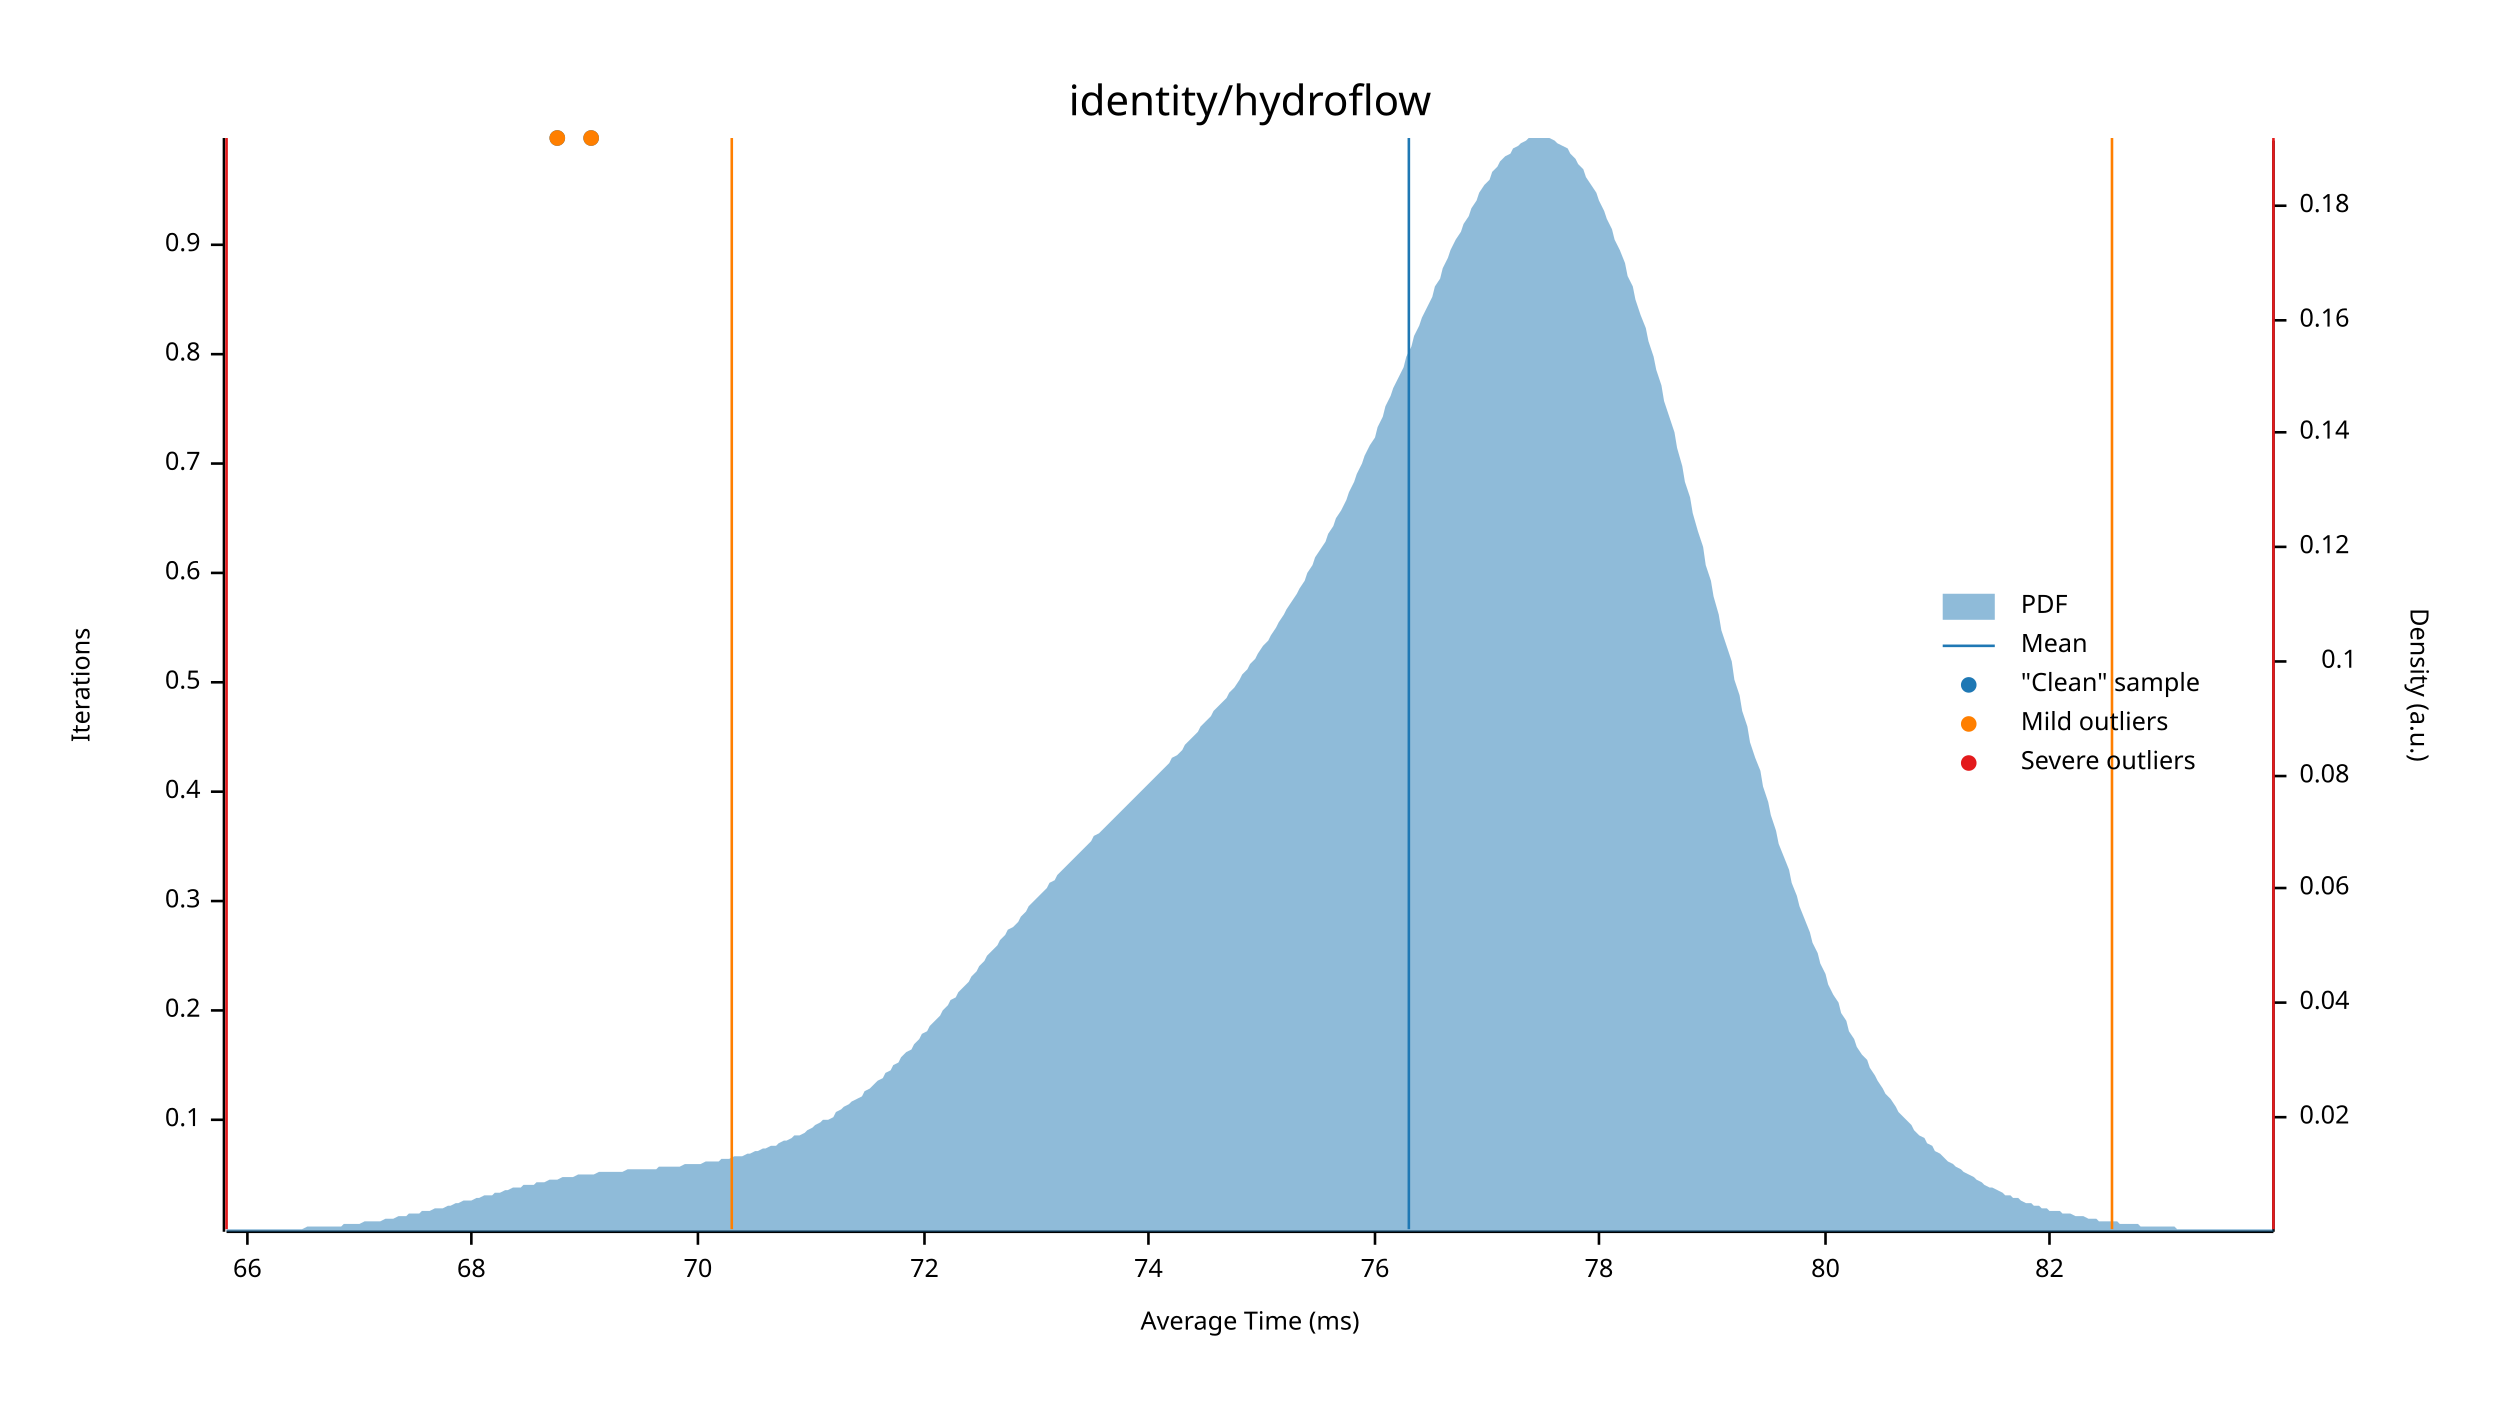
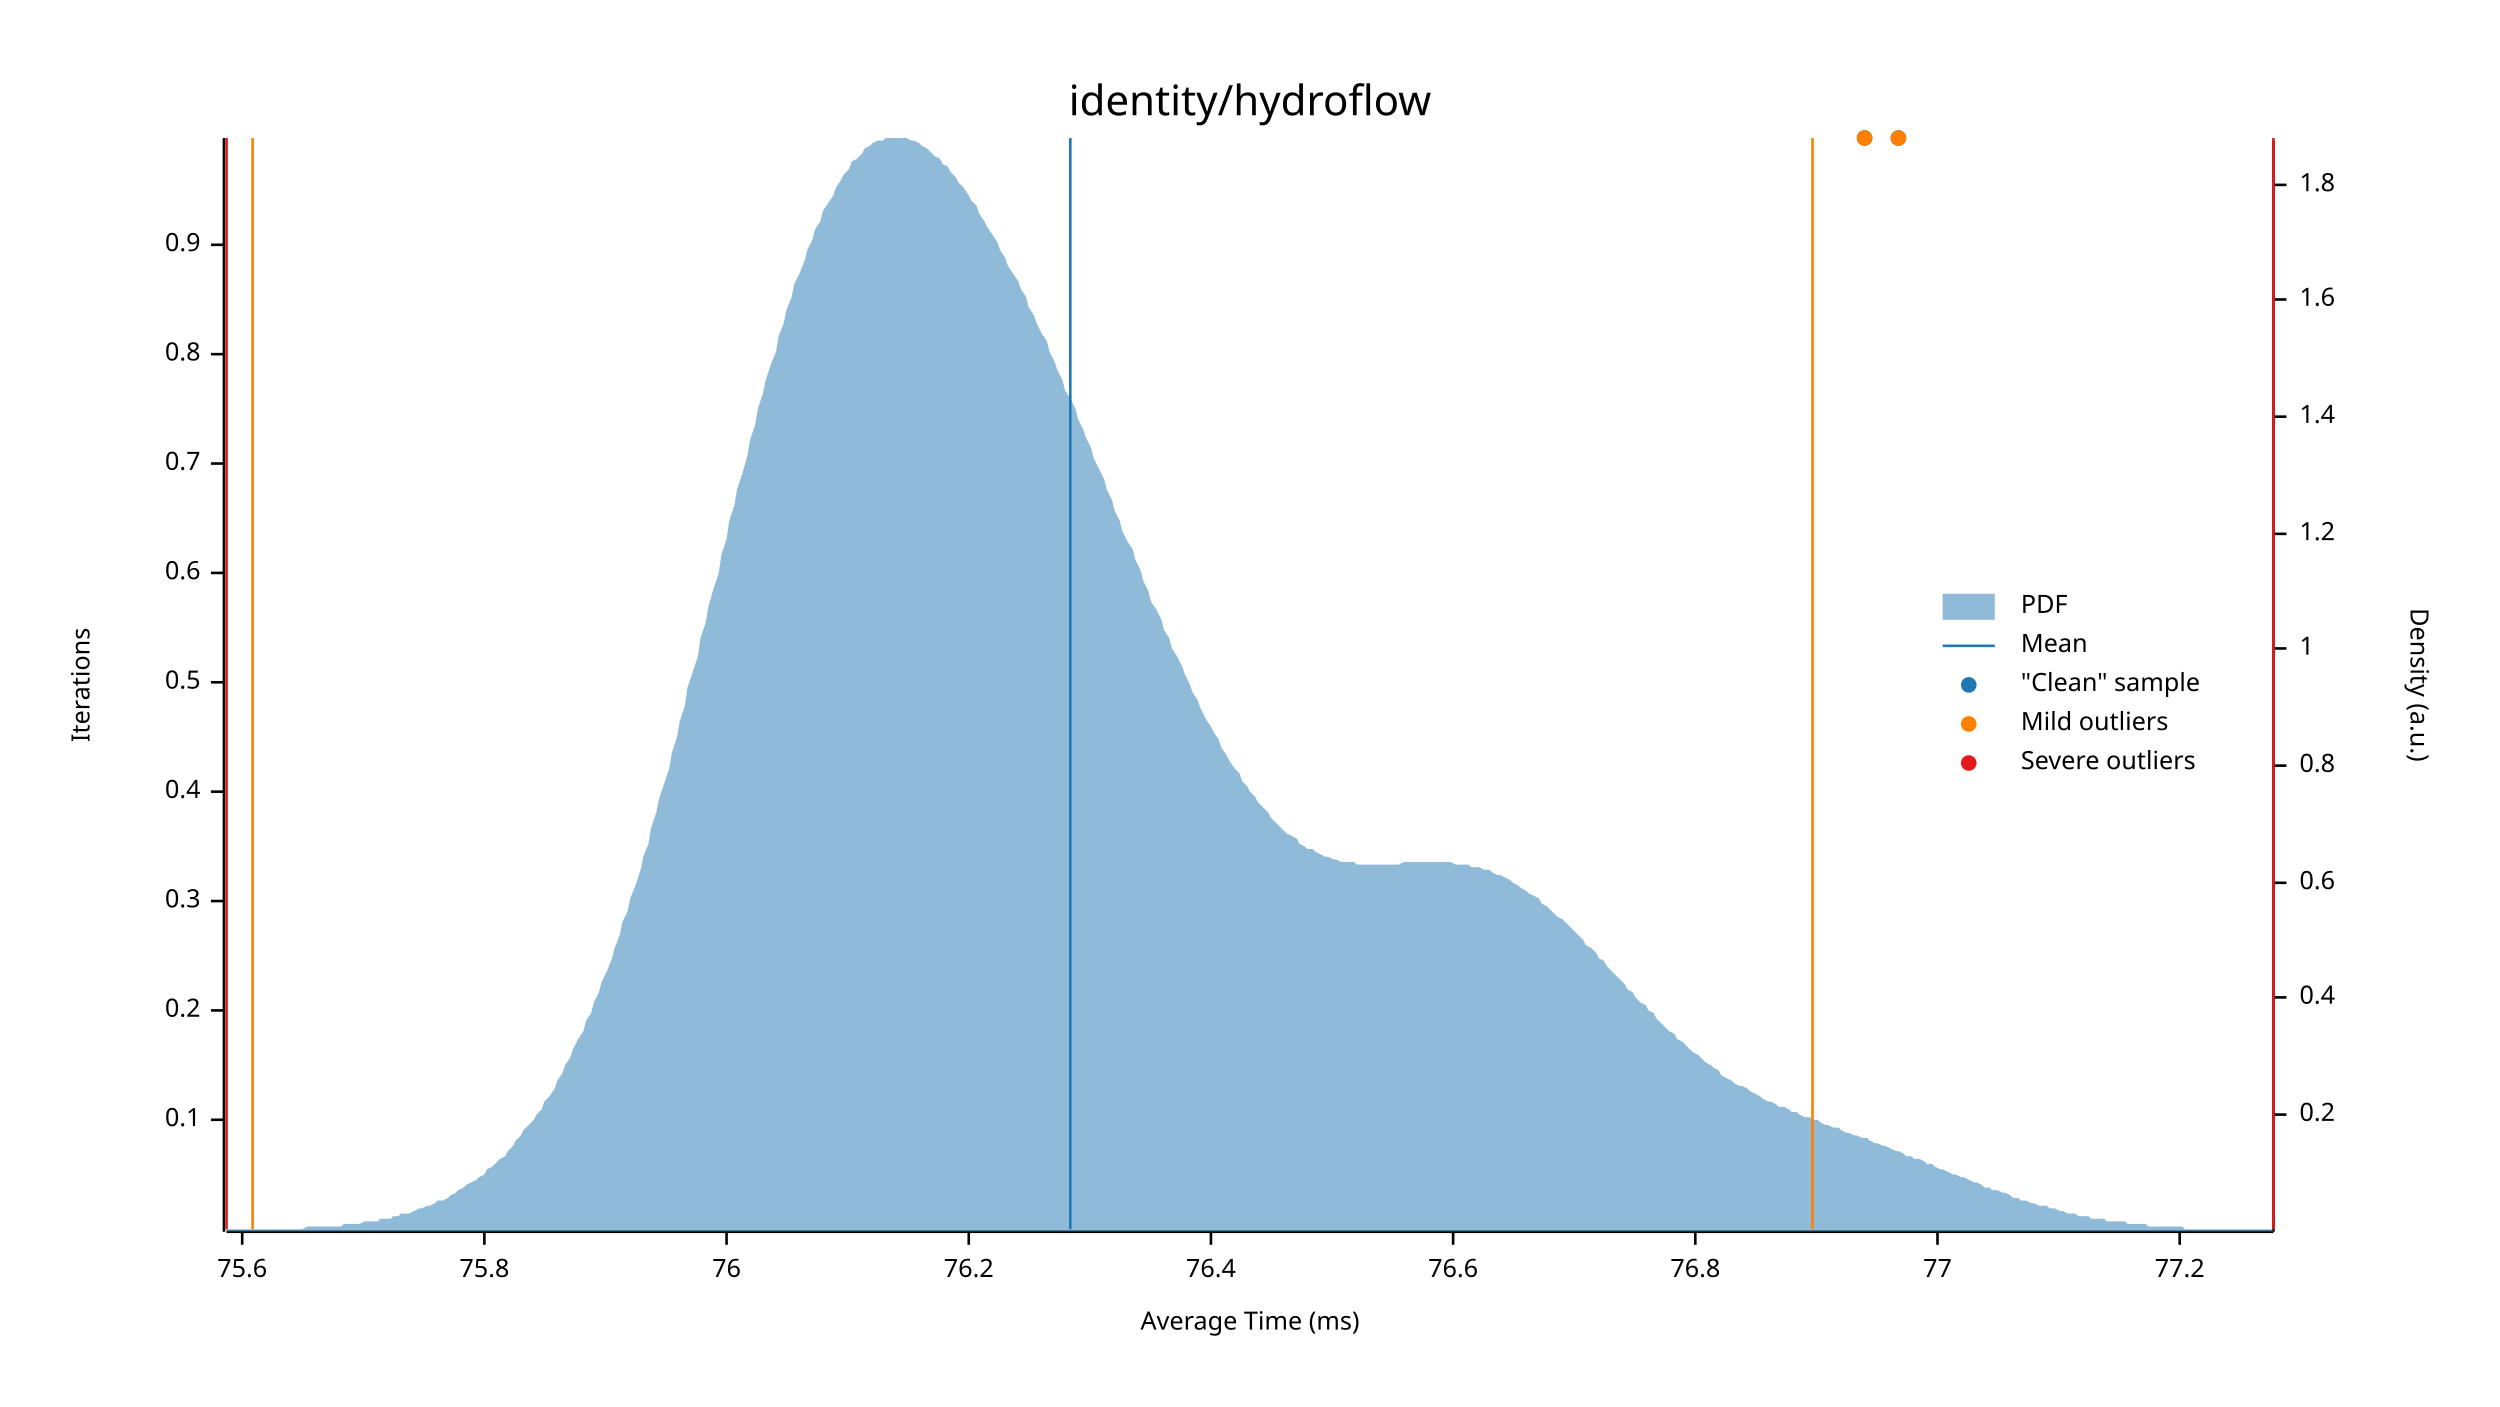
<svg xmlns="http://www.w3.org/2000/svg" width="960" height="540" viewBox="0 0 960 540">
  <text x="480" y="32" dy="0.76em" text-anchor="middle" font-family="sans-serif" font-size="16.129" opacity="1" fill="#000000">
identity/hydroflow
</text>
  <text x="27" y="263" dy="0.76em" text-anchor="middle" font-family="sans-serif" font-size="9.677" opacity="1" fill="#000000" transform="rotate(270, 27, 263)">
Iterations
</text>
  <text x="480" y="513" dy="-0.5ex" text-anchor="middle" font-family="sans-serif" font-size="9.677" opacity="1" fill="#000000">
Average Time (ms)
</text>
  <polyline fill="none" opacity="1" stroke="#000000" stroke-width="1" points="86,53 86,473 " />
  <text x="77" y="430" dy="0.5ex" text-anchor="end" font-family="sans-serif" font-size="9.677" opacity="1" fill="#000000">
0.1
</text>
  <polyline fill="none" opacity="1" stroke="#000000" stroke-width="1" points="81,430 86,430 " />
  <text x="77" y="388" dy="0.5ex" text-anchor="end" font-family="sans-serif" font-size="9.677" opacity="1" fill="#000000">
0.2
</text>
  <polyline fill="none" opacity="1" stroke="#000000" stroke-width="1" points="81,388 86,388 " />
  <text x="77" y="346" dy="0.5ex" text-anchor="end" font-family="sans-serif" font-size="9.677" opacity="1" fill="#000000">
0.3
</text>
  <polyline fill="none" opacity="1" stroke="#000000" stroke-width="1" points="81,346 86,346 " />
  <text x="77" y="304" dy="0.5ex" text-anchor="end" font-family="sans-serif" font-size="9.677" opacity="1" fill="#000000">
0.4
</text>
  <polyline fill="none" opacity="1" stroke="#000000" stroke-width="1" points="81,304 86,304 " />
  <text x="77" y="262" dy="0.5ex" text-anchor="end" font-family="sans-serif" font-size="9.677" opacity="1" fill="#000000">
0.5
</text>
  <polyline fill="none" opacity="1" stroke="#000000" stroke-width="1" points="81,262 86,262 " />
  <text x="77" y="220" dy="0.5ex" text-anchor="end" font-family="sans-serif" font-size="9.677" opacity="1" fill="#000000">
0.6
</text>
  <polyline fill="none" opacity="1" stroke="#000000" stroke-width="1" points="81,220 86,220 " />
  <text x="77" y="178" dy="0.5ex" text-anchor="end" font-family="sans-serif" font-size="9.677" opacity="1" fill="#000000">
0.7
</text>
  <polyline fill="none" opacity="1" stroke="#000000" stroke-width="1" points="81,178 86,178 " />
  <text x="77" y="136" dy="0.5ex" text-anchor="end" font-family="sans-serif" font-size="9.677" opacity="1" fill="#000000">
0.8
</text>
  <polyline fill="none" opacity="1" stroke="#000000" stroke-width="1" points="81,136 86,136 " />
  <text x="77" y="94" dy="0.5ex" text-anchor="end" font-family="sans-serif" font-size="9.677" opacity="1" fill="#000000">
0.9
</text>
  <polyline fill="none" opacity="1" stroke="#000000" stroke-width="1" points="81,94 86,94 " />
  <polyline fill="none" opacity="1" stroke="#000000" stroke-width="1" points="87,473 873,473 " />
-   <text x="95" y="483" dy="0.76em" text-anchor="middle" font-family="sans-serif" font-size="9.677" opacity="1" fill="#000000">
- 66
+   <text x="93" y="483" dy="0.76em" text-anchor="middle" font-family="sans-serif" font-size="9.677" opacity="1" fill="#000000">
+ 75.6
</text>
-   <polyline fill="none" opacity="1" stroke="#000000" stroke-width="1" points="95,473 95,478 " />
-   <text x="181" y="483" dy="0.76em" text-anchor="middle" font-family="sans-serif" font-size="9.677" opacity="1" fill="#000000">
- 68
+   <polyline fill="none" opacity="1" stroke="#000000" stroke-width="1" points="93,473 93,478 " />
+   <text x="186" y="483" dy="0.76em" text-anchor="middle" font-family="sans-serif" font-size="9.677" opacity="1" fill="#000000">
+ 75.8
</text>
-   <polyline fill="none" opacity="1" stroke="#000000" stroke-width="1" points="181,473 181,478 " />
-   <text x="268" y="483" dy="0.76em" text-anchor="middle" font-family="sans-serif" font-size="9.677" opacity="1" fill="#000000">
- 70
- </text>
-   <polyline fill="none" opacity="1" stroke="#000000" stroke-width="1" points="268,473 268,478 " />
-   <text x="355" y="483" dy="0.76em" text-anchor="middle" font-family="sans-serif" font-size="9.677" opacity="1" fill="#000000">
- 72
- </text>
-   <polyline fill="none" opacity="1" stroke="#000000" stroke-width="1" points="355,473 355,478 " />
-   <text x="441" y="483" dy="0.76em" text-anchor="middle" font-family="sans-serif" font-size="9.677" opacity="1" fill="#000000">
- 74
- </text>
-   <polyline fill="none" opacity="1" stroke="#000000" stroke-width="1" points="441,473 441,478 " />
-   <text x="528" y="483" dy="0.76em" text-anchor="middle" font-family="sans-serif" font-size="9.677" opacity="1" fill="#000000">
+   <polyline fill="none" opacity="1" stroke="#000000" stroke-width="1" points="186,473 186,478 " />
+   <text x="279" y="483" dy="0.76em" text-anchor="middle" font-family="sans-serif" font-size="9.677" opacity="1" fill="#000000">
76
</text>
-   <polyline fill="none" opacity="1" stroke="#000000" stroke-width="1" points="528,473 528,478 " />
-   <text x="614" y="483" dy="0.76em" text-anchor="middle" font-family="sans-serif" font-size="9.677" opacity="1" fill="#000000">
- 78
+   <polyline fill="none" opacity="1" stroke="#000000" stroke-width="1" points="279,473 279,478 " />
+   <text x="372" y="483" dy="0.76em" text-anchor="middle" font-family="sans-serif" font-size="9.677" opacity="1" fill="#000000">
+ 76.2
</text>
-   <polyline fill="none" opacity="1" stroke="#000000" stroke-width="1" points="614,473 614,478 " />
-   <text x="701" y="483" dy="0.76em" text-anchor="middle" font-family="sans-serif" font-size="9.677" opacity="1" fill="#000000">
- 80
+   <polyline fill="none" opacity="1" stroke="#000000" stroke-width="1" points="372,473 372,478 " />
+   <text x="465" y="483" dy="0.76em" text-anchor="middle" font-family="sans-serif" font-size="9.677" opacity="1" fill="#000000">
+ 76.4
</text>
-   <polyline fill="none" opacity="1" stroke="#000000" stroke-width="1" points="701,473 701,478 " />
-   <text x="787" y="483" dy="0.76em" text-anchor="middle" font-family="sans-serif" font-size="9.677" opacity="1" fill="#000000">
- 82
+   <polyline fill="none" opacity="1" stroke="#000000" stroke-width="1" points="465,473 465,478 " />
+   <text x="558" y="483" dy="0.76em" text-anchor="middle" font-family="sans-serif" font-size="9.677" opacity="1" fill="#000000">
+ 76.6
</text>
-   <polyline fill="none" opacity="1" stroke="#000000" stroke-width="1" points="787,473 787,478 " />
+   <polyline fill="none" opacity="1" stroke="#000000" stroke-width="1" points="558,473 558,478 " />
+   <text x="651" y="483" dy="0.76em" text-anchor="middle" font-family="sans-serif" font-size="9.677" opacity="1" fill="#000000">
+ 76.8
+ </text>
+   <polyline fill="none" opacity="1" stroke="#000000" stroke-width="1" points="651,473 651,478 " />
+   <text x="744" y="483" dy="0.76em" text-anchor="middle" font-family="sans-serif" font-size="9.677" opacity="1" fill="#000000">
+ 77
+ </text>
+   <polyline fill="none" opacity="1" stroke="#000000" stroke-width="1" points="744,473 744,478 " />
+   <text x="837" y="483" dy="0.76em" text-anchor="middle" font-family="sans-serif" font-size="9.677" opacity="1" fill="#000000">
+ 77.2
+ </text>
+   <polyline fill="none" opacity="1" stroke="#000000" stroke-width="1" points="837,473 837,478 " />
  <text x="933" y="263" dy="0.76em" text-anchor="middle" font-family="sans-serif" font-size="9.677" opacity="1" fill="#000000" transform="rotate(90, 933, 263)">
Density (a.u.)
</text>
  <polyline fill="none" opacity="1" stroke="#000000" stroke-width="1" points="873,54 873,473 " />
-   <text x="883" y="429" dy="0.5ex" text-anchor="start" font-family="sans-serif" font-size="9.677" opacity="1" fill="#000000">
- 0.02
+   <text x="883" y="428" dy="0.5ex" text-anchor="start" font-family="sans-serif" font-size="9.677" opacity="1" fill="#000000">
+ 0.2
</text>
-   <polyline fill="none" opacity="1" stroke="#000000" stroke-width="1" points="873,429 878,429 " />
-   <text x="883" y="385" dy="0.5ex" text-anchor="start" font-family="sans-serif" font-size="9.677" opacity="1" fill="#000000">
- 0.04
+   <polyline fill="none" opacity="1" stroke="#000000" stroke-width="1" points="873,428 878,428 " />
+   <text x="883" y="383" dy="0.5ex" text-anchor="start" font-family="sans-serif" font-size="9.677" opacity="1" fill="#000000">
+ 0.4
</text>
-   <polyline fill="none" opacity="1" stroke="#000000" stroke-width="1" points="873,385 878,385 " />
-   <text x="883" y="341" dy="0.5ex" text-anchor="start" font-family="sans-serif" font-size="9.677" opacity="1" fill="#000000">
- 0.06
+   <polyline fill="none" opacity="1" stroke="#000000" stroke-width="1" points="873,383 878,383 " />
+   <text x="883" y="339" dy="0.5ex" text-anchor="start" font-family="sans-serif" font-size="9.677" opacity="1" fill="#000000">
+ 0.6
</text>
-   <polyline fill="none" opacity="1" stroke="#000000" stroke-width="1" points="873,341 878,341 " />
-   <text x="883" y="298" dy="0.5ex" text-anchor="start" font-family="sans-serif" font-size="9.677" opacity="1" fill="#000000">
- 0.08
+   <polyline fill="none" opacity="1" stroke="#000000" stroke-width="1" points="873,339 878,339 " />
+   <text x="883" y="294" dy="0.5ex" text-anchor="start" font-family="sans-serif" font-size="9.677" opacity="1" fill="#000000">
+ 0.8
</text>
-   <polyline fill="none" opacity="1" stroke="#000000" stroke-width="1" points="873,298 878,298 " />
-   <text x="905" y="254" dy="0.5ex" text-anchor="end" font-family="sans-serif" font-size="9.677" opacity="1" fill="#000000">
- 0.1
+   <polyline fill="none" opacity="1" stroke="#000000" stroke-width="1" points="873,294 878,294 " />
+   <text x="883" y="249" dy="0.5ex" text-anchor="start" font-family="sans-serif" font-size="9.677" opacity="1" fill="#000000">
+ 1
</text>
-   <polyline fill="none" opacity="1" stroke="#000000" stroke-width="1" points="873,254 878,254 " />
-   <text x="883" y="210" dy="0.5ex" text-anchor="start" font-family="sans-serif" font-size="9.677" opacity="1" fill="#000000">
- 0.12
+   <polyline fill="none" opacity="1" stroke="#000000" stroke-width="1" points="873,249 878,249 " />
+   <text x="883" y="205" dy="0.5ex" text-anchor="start" font-family="sans-serif" font-size="9.677" opacity="1" fill="#000000">
+ 1.2
</text>
-   <polyline fill="none" opacity="1" stroke="#000000" stroke-width="1" points="873,210 878,210 " />
-   <text x="883" y="166" dy="0.5ex" text-anchor="start" font-family="sans-serif" font-size="9.677" opacity="1" fill="#000000">
- 0.14
+   <polyline fill="none" opacity="1" stroke="#000000" stroke-width="1" points="873,205 878,205 " />
+   <text x="883" y="160" dy="0.5ex" text-anchor="start" font-family="sans-serif" font-size="9.677" opacity="1" fill="#000000">
+ 1.4
</text>
-   <polyline fill="none" opacity="1" stroke="#000000" stroke-width="1" points="873,166 878,166 " />
-   <text x="883" y="123" dy="0.5ex" text-anchor="start" font-family="sans-serif" font-size="9.677" opacity="1" fill="#000000">
- 0.16
+   <polyline fill="none" opacity="1" stroke="#000000" stroke-width="1" points="873,160 878,160 " />
+   <text x="883" y="115" dy="0.5ex" text-anchor="start" font-family="sans-serif" font-size="9.677" opacity="1" fill="#000000">
+ 1.6
</text>
-   <polyline fill="none" opacity="1" stroke="#000000" stroke-width="1" points="873,123 878,123 " />
-   <text x="883" y="79" dy="0.5ex" text-anchor="start" font-family="sans-serif" font-size="9.677" opacity="1" fill="#000000">
- 0.18
+   <polyline fill="none" opacity="1" stroke="#000000" stroke-width="1" points="873,115 878,115 " />
+   <text x="883" y="71" dy="0.5ex" text-anchor="start" font-family="sans-serif" font-size="9.677" opacity="1" fill="#000000">
+ 1.8
</text>
-   <polyline fill="none" opacity="1" stroke="#000000" stroke-width="1" points="873,79 878,79 " />
-   <polygon opacity="0.5" fill="#1F78B4" points="87,472 88,472 90,472 91,472 93,472 94,472 96,472 98,472 99,472 101,472 102,472 104,472 105,472 107,472 109,472 110,472 112,472 113,472 115,472 116,472 118,471 120,471 121,471 123,471 124,471 126,471 127,471 129,471 131,471 132,470 134,470 135,470 137,470 138,470 140,469 142,469 143,469 145,469 146,469 148,468 150,468 151,468 153,467 154,467 156,467 157,466 159,466 161,466 162,465 164,465 165,465 167,464 168,464 170,464 172,463 173,463 175,462 176,462 178,461 179,461 181,461 183,460 184,460 186,459 187,459 189,459 190,458 192,458 194,457 195,457 197,456 198,456 200,456 201,455 203,455 205,455 206,454 208,454 209,454 211,453 213,453 214,453 216,452 217,452 219,452 220,452 222,451 224,451 225,451 227,451 228,451 230,450 231,450 233,450 235,450 236,450 238,450 239,450 241,449 242,449 244,449 246,449 247,449 249,449 250,449 252,449 253,448 255,448 257,448 258,448 260,448 261,448 263,447 264,447 266,447 268,447 269,447 271,446 272,446 274,446 276,446 277,445 279,445 280,445 282,444 283,444 285,444 287,443 288,443 290,442 291,442 293,441 294,441 296,440 298,440 299,439 301,438 302,438 304,437 305,436 307,436 309,435 310,434 312,433 313,432 315,431 316,430 318,430 320,429 321,427 323,426 324,425 326,424 327,423 329,422 331,421 332,419 334,418 335,417 337,415 339,414 340,412 342,411 343,409 345,408 346,406 348,404 350,403 351,401 353,399 354,397 356,396 357,394 359,392 361,390 362,388 364,386 365,384 367,383 368,381 370,379 372,377 373,375 375,373 376,371 378,369 379,367 381,365 383,363 384,361 386,359 387,357 389,356 391,354 392,352 394,350 395,348 397,346 398,345 400,343 402,341 403,339 405,338 406,336 408,334 409,333 411,331 413,329 414,328 416,326 417,325 419,323 420,321 422,320 424,318 425,317 427,315 428,314 430,312 431,311 433,309 435,307 436,306 438,304 439,303 441,301 442,300 444,298 446,296 447,295 449,293 450,291 452,290 454,288 455,286 457,284 458,283 460,281 461,279 463,277 465,275 466,273 468,271 469,270 471,268 472,266 474,264 476,261 477,259 479,257 480,255 482,253 483,251 485,248 487,246 488,244 490,241 491,239 493,236 494,234 496,231 498,228 499,226 501,223 502,220 504,217 505,214 507,211 509,208 510,205 512,202 513,199 515,196 517,192 518,189 520,185 521,182 523,178 524,175 526,171 528,168 529,164 531,160 532,156 534,152 535,149 537,145 539,141 540,137 542,133 543,129 545,125 546,122 548,118 550,114 551,110 553,107 554,103 556,99 557,96 559,92 561,89 562,86 564,83 565,80 567,77 568,74 570,71 572,69 573,66 575,64 576,62 578,60 580,59 581,57 583,56 584,55 586,54 587,53 589,53 591,53 592,53 594,53 595,53 597,54 598,55 600,56 602,57 603,59 605,61 606,63 608,65 609,68 611,71 613,74 614,77 616,81 617,84 619,88 620,92 622,96 624,101 625,106 627,110 628,115 630,121 632,126 633,131 635,137 636,142 638,148 639,154 641,160 643,166 644,172 646,179 647,185 649,191 650,197 652,204 654,210 655,217 657,223 658,229 660,236 661,242 663,248 665,254 666,261 668,267 669,273 671,279 672,285 674,291 676,296 677,302 679,308 680,313 682,319 683,324 685,329 687,334 688,339 690,344 691,348 693,353 695,358 696,362 698,366 699,370 701,374 702,378 704,382 706,385 707,389 709,392 710,396 712,399 713,402 715,405 717,407 718,410 720,413 721,415 723,418 724,420 726,422 728,425 729,427 731,429 732,430 734,432 735,434 737,436 739,437 740,439 742,440 743,442 745,443 746,444 748,446 750,447 751,448 753,449 754,450 756,451 758,452 759,453 761,454 762,455 764,456 765,456 767,457 769,458 770,459 772,459 773,460 775,460 776,461 778,462 780,462 781,463 783,463 784,464 786,464 787,465 789,465 791,465 792,466 794,466 795,466 797,467 798,467 800,467 802,468 803,468 805,468 806,469 808,469 809,469 811,469 813,469 814,470 816,470 817,470 819,470 821,470 822,471 824,471 825,471 827,471 828,471 830,471 832,471 833,471 835,471 836,472 838,472 839,472 841,472 843,472 844,472 846,472 847,472 849,472 850,472 852,472 854,472 855,472 857,472 858,472 860,472 861,472 863,472 865,472 866,472 868,472 869,472 871,472 873,472 873,473 87,473 " />
-   <polyline fill="none" opacity="1" stroke="#1F78B4" stroke-width="1" points="541,472 541,53 " />
-   <polyline fill="none" opacity="1" stroke="#FF7F00" stroke-width="1" points="281,472 281,53 " />
-   <polyline fill="none" opacity="1" stroke="#FF7F00" stroke-width="1" points="811,472 811,53 " />
+   <polyline fill="none" opacity="1" stroke="#000000" stroke-width="1" points="873,71 878,71 " />
+   <polygon opacity="0.5" fill="#1F78B4" points="87,472 88,472 90,472 91,472 93,472 94,472 96,472 98,472 99,472 101,472 102,472 104,472 105,472 107,472 109,472 110,472 112,472 113,472 115,472 116,472 118,471 120,471 121,471 123,471 124,471 126,471 127,471 129,471 131,471 132,470 134,470 135,470 137,470 138,470 140,469 142,469 143,469 145,469 146,468 148,468 150,468 151,467 153,467 154,466 156,466 157,466 159,465 161,464 162,464 164,463 165,463 167,462 168,461 170,461 172,460 173,459 175,458 176,457 178,456 179,455 181,454 183,453 184,452 186,451 187,449 189,448 190,447 192,445 194,444 195,442 197,440 198,438 200,436 201,434 203,432 205,430 206,428 208,426 209,423 211,421 213,418 214,415 216,412 217,409 219,406 220,403 222,399 224,396 225,392 227,389 228,385 230,381 231,377 233,373 235,368 236,364 238,359 239,354 241,350 242,345 244,340 246,334 247,329 249,324 250,318 252,312 253,307 255,301 257,295 258,289 260,283 261,277 263,271 264,264 266,258 268,252 269,245 271,239 272,233 274,226 276,220 277,213 279,207 280,200 282,194 283,188 285,182 287,175 288,169 290,163 291,157 293,151 294,146 296,140 298,135 299,129 301,124 302,119 304,114 305,109 307,105 309,100 310,96 312,92 313,88 315,85 316,81 318,78 320,75 321,72 323,69 324,67 326,65 327,62 329,61 331,59 332,57 334,56 335,55 337,54 339,54 340,53 342,53 343,53 345,53 346,53 348,53 350,54 351,54 353,55 354,56 356,57 357,58 359,60 361,61 362,63 364,64 365,66 367,68 368,70 370,72 372,75 373,77 375,79 376,82 378,85 379,87 381,90 383,93 384,96 386,99 387,102 389,105 391,108 392,111 394,114 395,118 397,121 398,124 400,128 402,131 403,135 405,139 406,142 408,146 409,150 411,153 413,157 414,161 416,165 417,168 419,172 420,176 422,180 424,184 425,188 427,192 428,196 430,200 431,204 433,208 435,211 436,215 438,219 439,223 441,227 442,231 444,234 446,238 447,242 449,245 450,249 452,252 454,256 455,259 457,263 458,266 460,269 461,272 463,276 465,279 466,281 468,284 469,287 471,290 472,292 474,295 476,297 477,300 479,302 480,304 482,306 483,308 485,310 487,312 488,314 490,316 491,317 493,319 494,320 496,321 498,322 499,324 501,325 502,326 504,326 505,327 507,328 509,329 510,329 512,330 513,330 515,331 517,331 518,331 520,331 521,332 523,332 524,332 526,332 528,332 529,332 531,332 532,332 534,332 535,332 537,332 539,331 540,331 542,331 543,331 545,331 546,331 548,331 550,331 551,331 553,331 554,331 556,331 557,331 559,332 561,332 562,332 564,332 565,333 567,333 568,333 570,334 572,334 573,335 575,336 576,336 578,337 580,338 581,339 583,340 584,341 586,342 587,343 589,344 591,345 592,347 594,348 595,349 597,351 598,352 600,353 602,355 603,356 605,358 606,359 608,361 609,363 611,364 613,366 614,368 616,369 617,371 619,373 620,374 622,376 624,378 625,380 627,381 628,383 630,385 632,386 633,388 635,389 636,391 638,393 639,394 641,396 643,397 644,399 646,400 647,401 649,403 650,404 652,405 654,407 655,408 657,409 658,410 660,411 661,413 663,414 665,415 666,416 668,417 669,417 671,418 672,419 674,420 676,421 677,422 679,423 680,423 682,424 683,425 685,425 687,426 688,427 690,427 691,428 693,429 695,429 696,430 698,430 699,431 701,432 702,432 704,433 706,433 707,434 709,435 710,435 712,436 713,436 715,437 717,437 718,438 720,439 721,439 723,440 724,440 726,441 728,442 729,442 731,443 732,444 734,444 735,445 737,445 739,446 740,447 742,447 743,448 745,449 746,449 748,450 750,451 751,451 753,452 754,452 756,453 758,454 759,454 761,455 762,456 764,456 765,457 767,457 769,458 770,458 772,459 773,460 775,460 776,461 778,461 780,462 781,462 783,463 784,463 786,463 787,464 789,464 791,465 792,465 794,466 795,466 797,466 798,467 800,467 802,467 803,468 805,468 806,468 808,468 809,469 811,469 813,469 814,469 816,469 817,470 819,470 821,470 822,470 824,470 825,471 827,471 828,471 830,471 832,471 833,471 835,471 836,471 838,471 839,472 841,472 843,472 844,472 846,472 847,472 849,472 850,472 852,472 854,472 855,472 857,472 858,472 860,472 861,472 863,472 865,472 866,472 868,472 869,472 871,472 873,472 873,473 87,473 " />
+   <polyline fill="none" opacity="1" stroke="#1F78B4" stroke-width="1" points="411,472 411,53 " />
+   <polyline fill="none" opacity="1" stroke="#FF7F00" stroke-width="1" points="97,472 97,53 " />
+   <polyline fill="none" opacity="1" stroke="#FF7F00" stroke-width="1" points="696,472 696,53 " />
  <polyline fill="none" opacity="1" stroke="#E31A1C" stroke-width="1" points="87,472 87,53 " />
  <polyline fill="none" opacity="1" stroke="#E31A1C" stroke-width="1" points="873,472 873,53 " />
-   <circle cx="214" cy="53" r="3" opacity="1" fill="#1F78B4" stroke="none" stroke-width="1" />
-   <circle cx="227" cy="53" r="3" opacity="1" fill="#1F78B4" stroke="none" stroke-width="1" />
-   <circle cx="214" cy="53" r="3" opacity="1" fill="#FF7F00" stroke="none" stroke-width="1" />
-   <circle cx="227" cy="53" r="3" opacity="1" fill="#FF7F00" stroke="none" stroke-width="1" />
+   <circle cx="716" cy="53" r="3" opacity="1" fill="#1F78B4" stroke="none" stroke-width="1" />
+   <circle cx="729" cy="53" r="3" opacity="1" fill="#1F78B4" stroke="none" stroke-width="1" />
+   <circle cx="716" cy="53" r="3" opacity="1" fill="#FF7F00" stroke="none" stroke-width="1" />
+   <circle cx="729" cy="53" r="3" opacity="1" fill="#FF7F00" stroke="none" stroke-width="1" />
  <text x="776" y="228" dy="0.76em" text-anchor="start" font-family="sans-serif" font-size="9.677" opacity="1" fill="#000000">
PDF
</text>
  <text x="776" y="243" dy="0.76em" text-anchor="start" font-family="sans-serif" font-size="9.677" opacity="1" fill="#000000">
Mean
</text>
  <text x="776" y="258" dy="0.76em" text-anchor="start" font-family="sans-serif" font-size="9.677" opacity="1" fill="#000000">
"Clean" sample
</text>
  <text x="776" y="273" dy="0.76em" text-anchor="start" font-family="sans-serif" font-size="9.677" opacity="1" fill="#000000">
Mild outliers
</text>
  <text x="776" y="288" dy="0.76em" text-anchor="start" font-family="sans-serif" font-size="9.677" opacity="1" fill="#000000">
Severe outliers
</text>
  <rect x="746" y="228" width="20" height="10" opacity="0.5" fill="#1F78B4" stroke="none" />
  <polyline fill="none" opacity="1" stroke="#1F78B4" stroke-width="1" points="746,248 766,248 " />
  <circle cx="756" cy="263" r="3" opacity="1" fill="#1F78B4" stroke="none" stroke-width="1" />
  <circle cx="756" cy="278" r="3" opacity="1" fill="#FF7F00" stroke="none" stroke-width="1" />
  <circle cx="756" cy="293" r="3" opacity="1" fill="#E31A1C" stroke="none" stroke-width="1" />
</svg>
